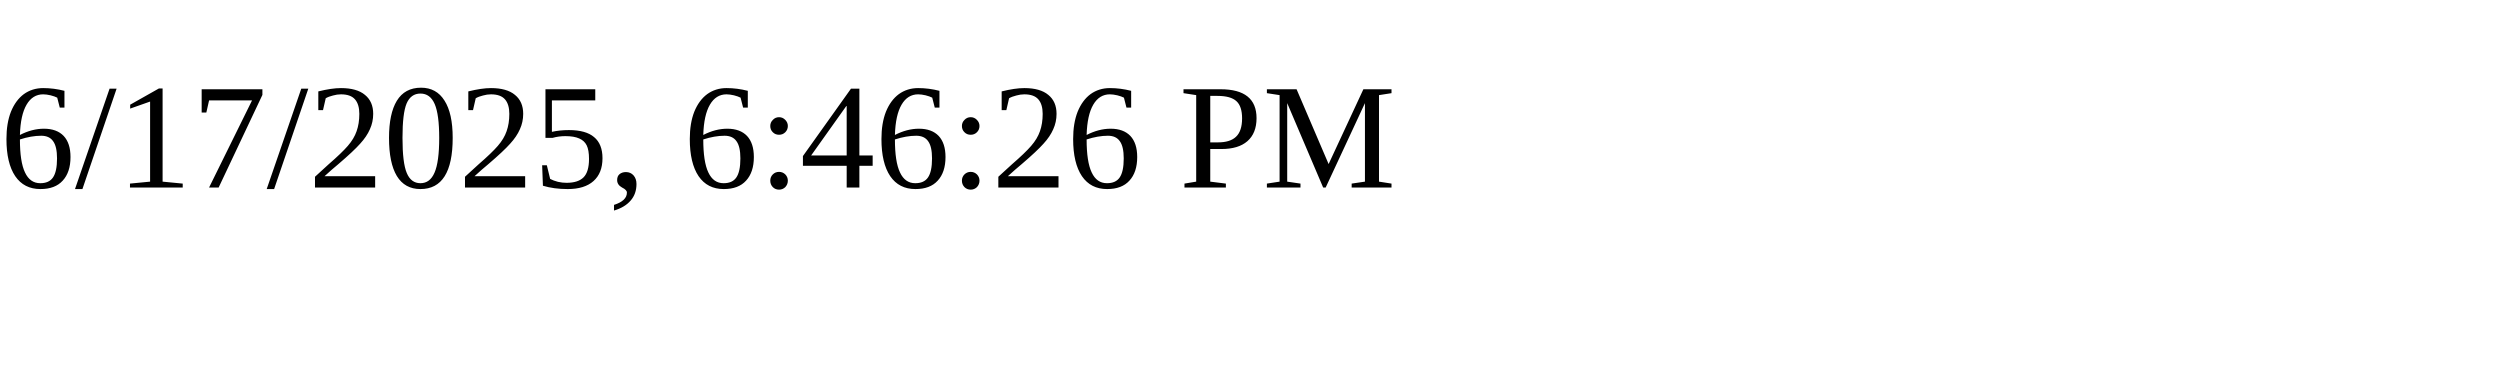
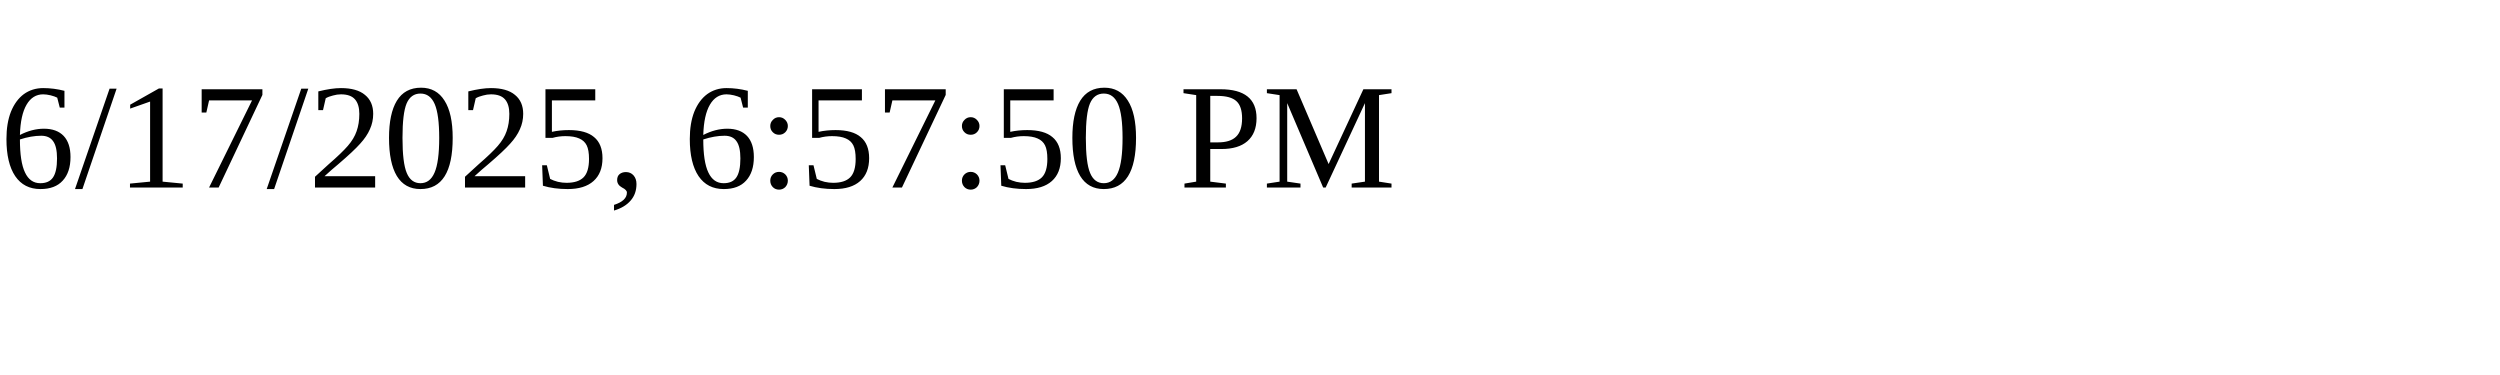
<svg xmlns="http://www.w3.org/2000/svg" height="30" width="200">
-   <text x="0" y="15">6/17/2025, 6:46:26 PM</text>
+   <text x="0" y="15">6/17/2025, 6:57:50 PM</text>
</svg>
